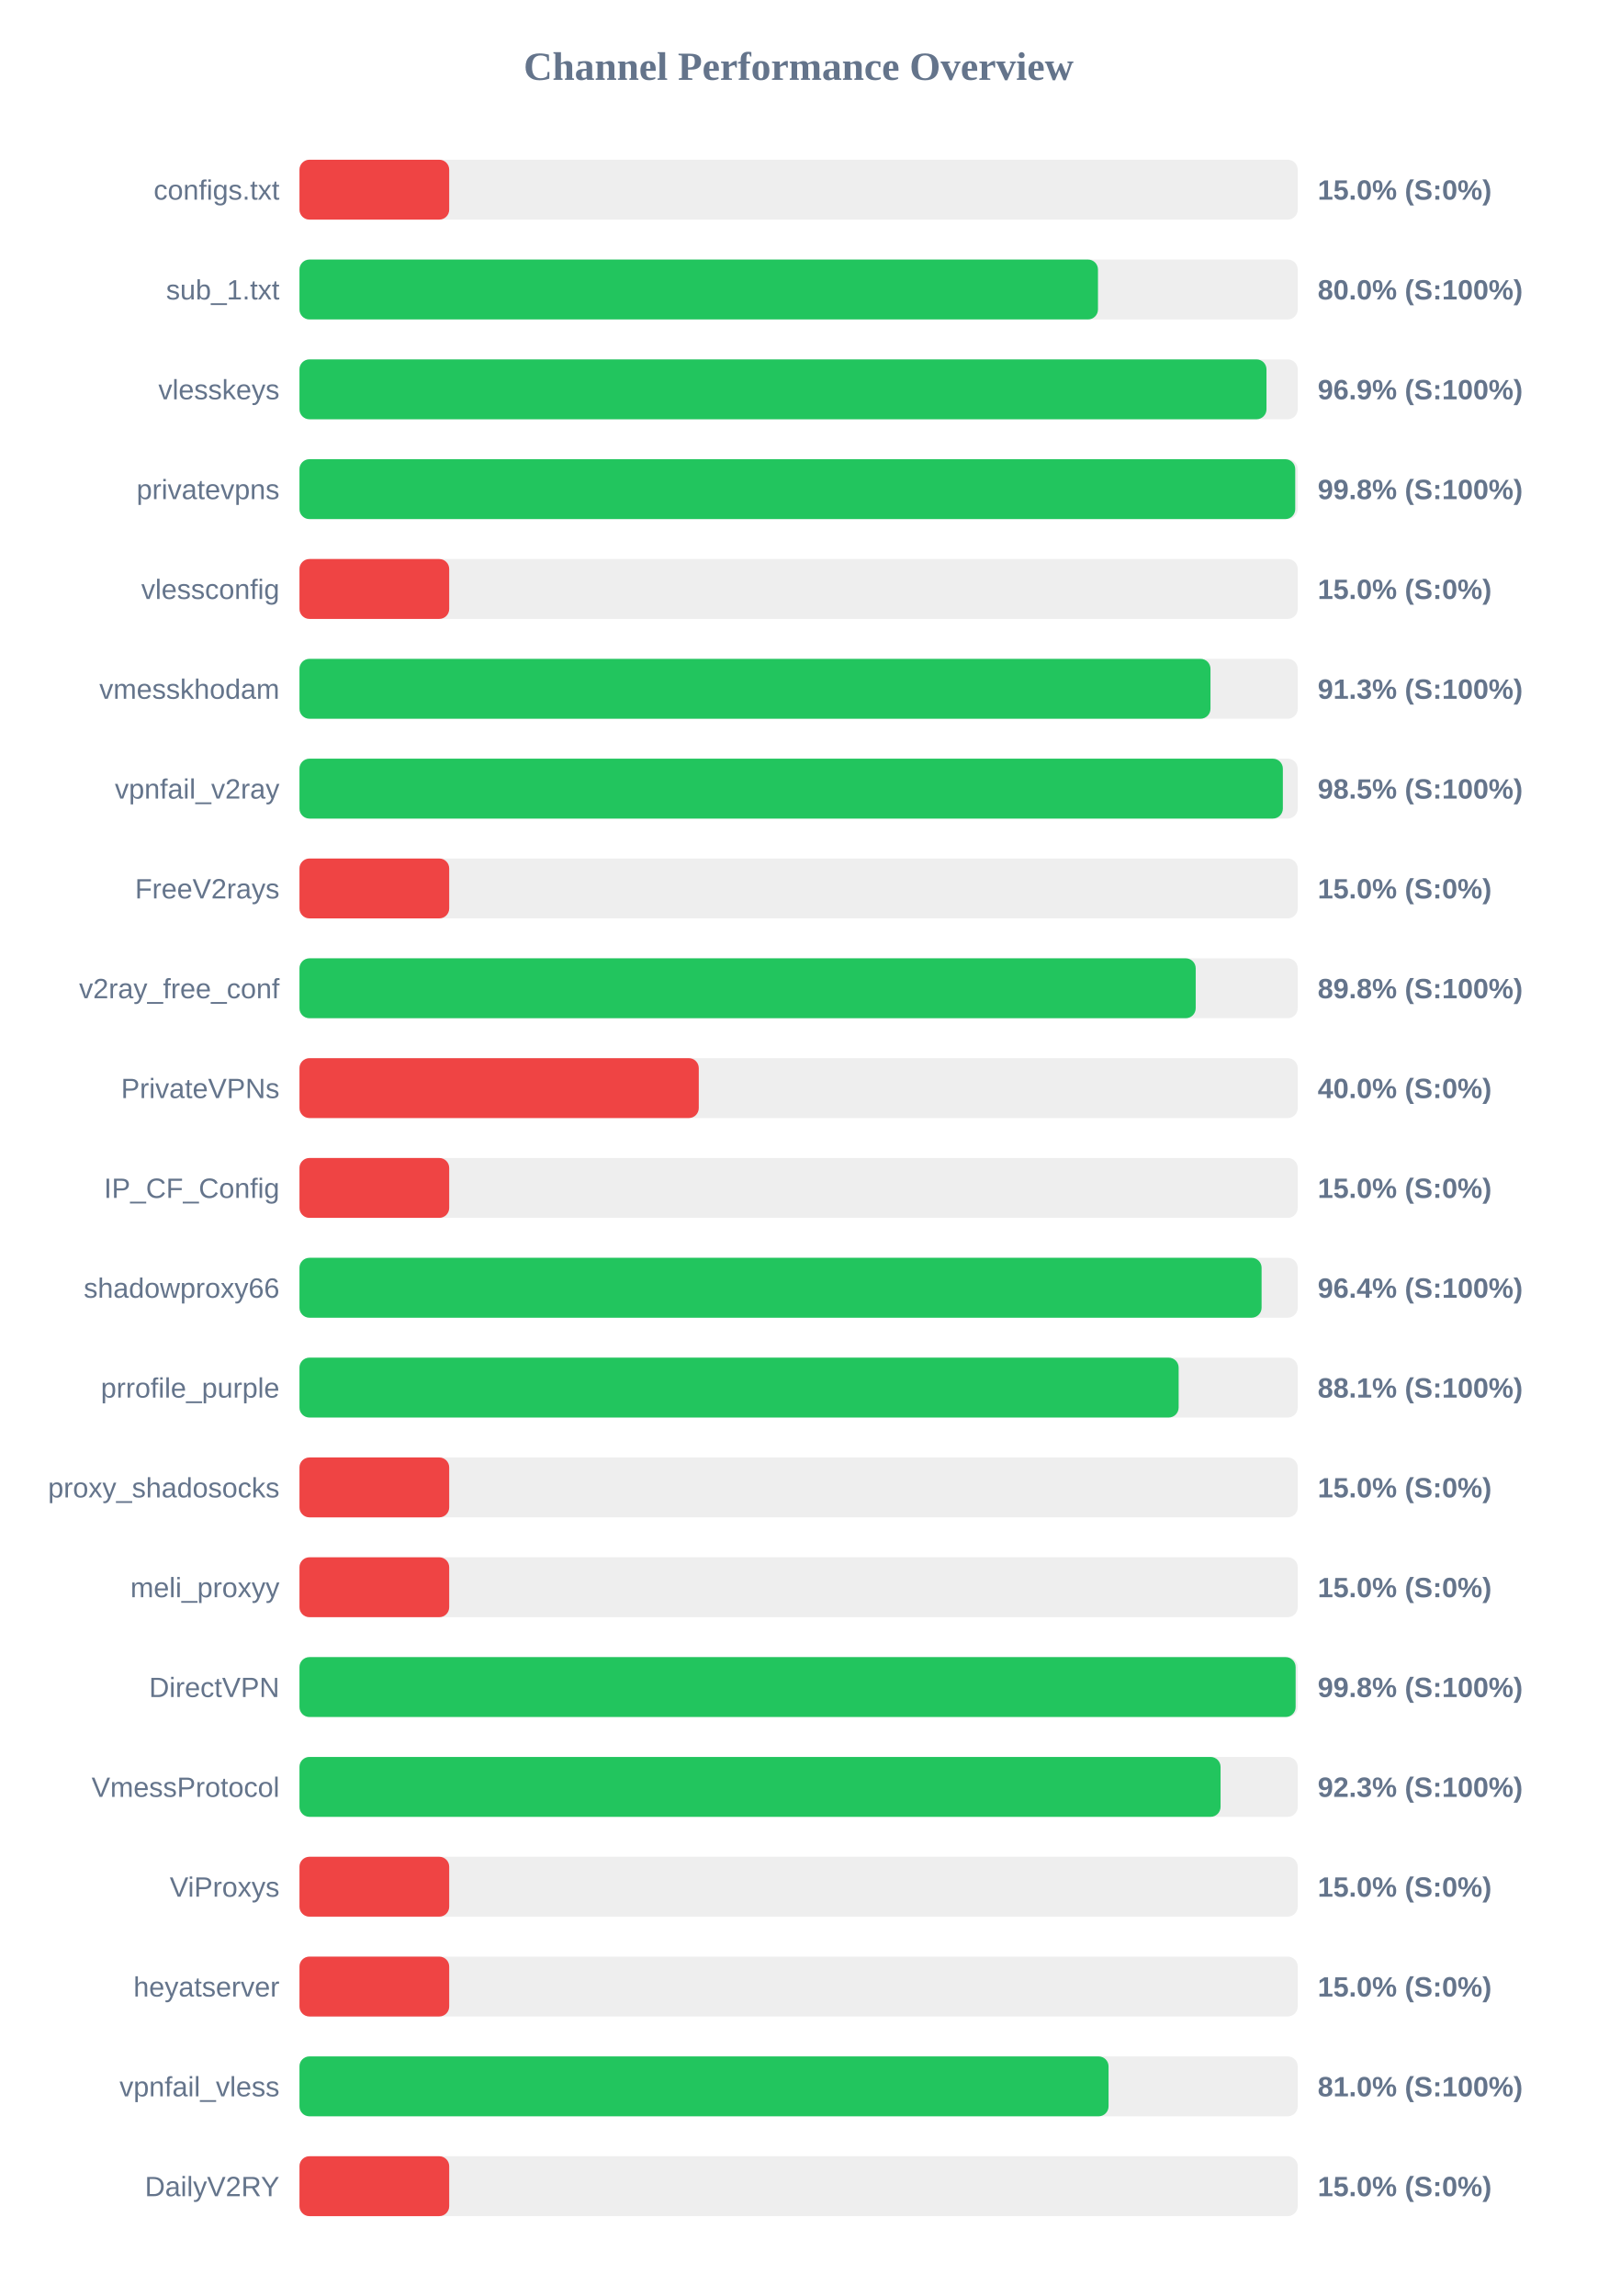
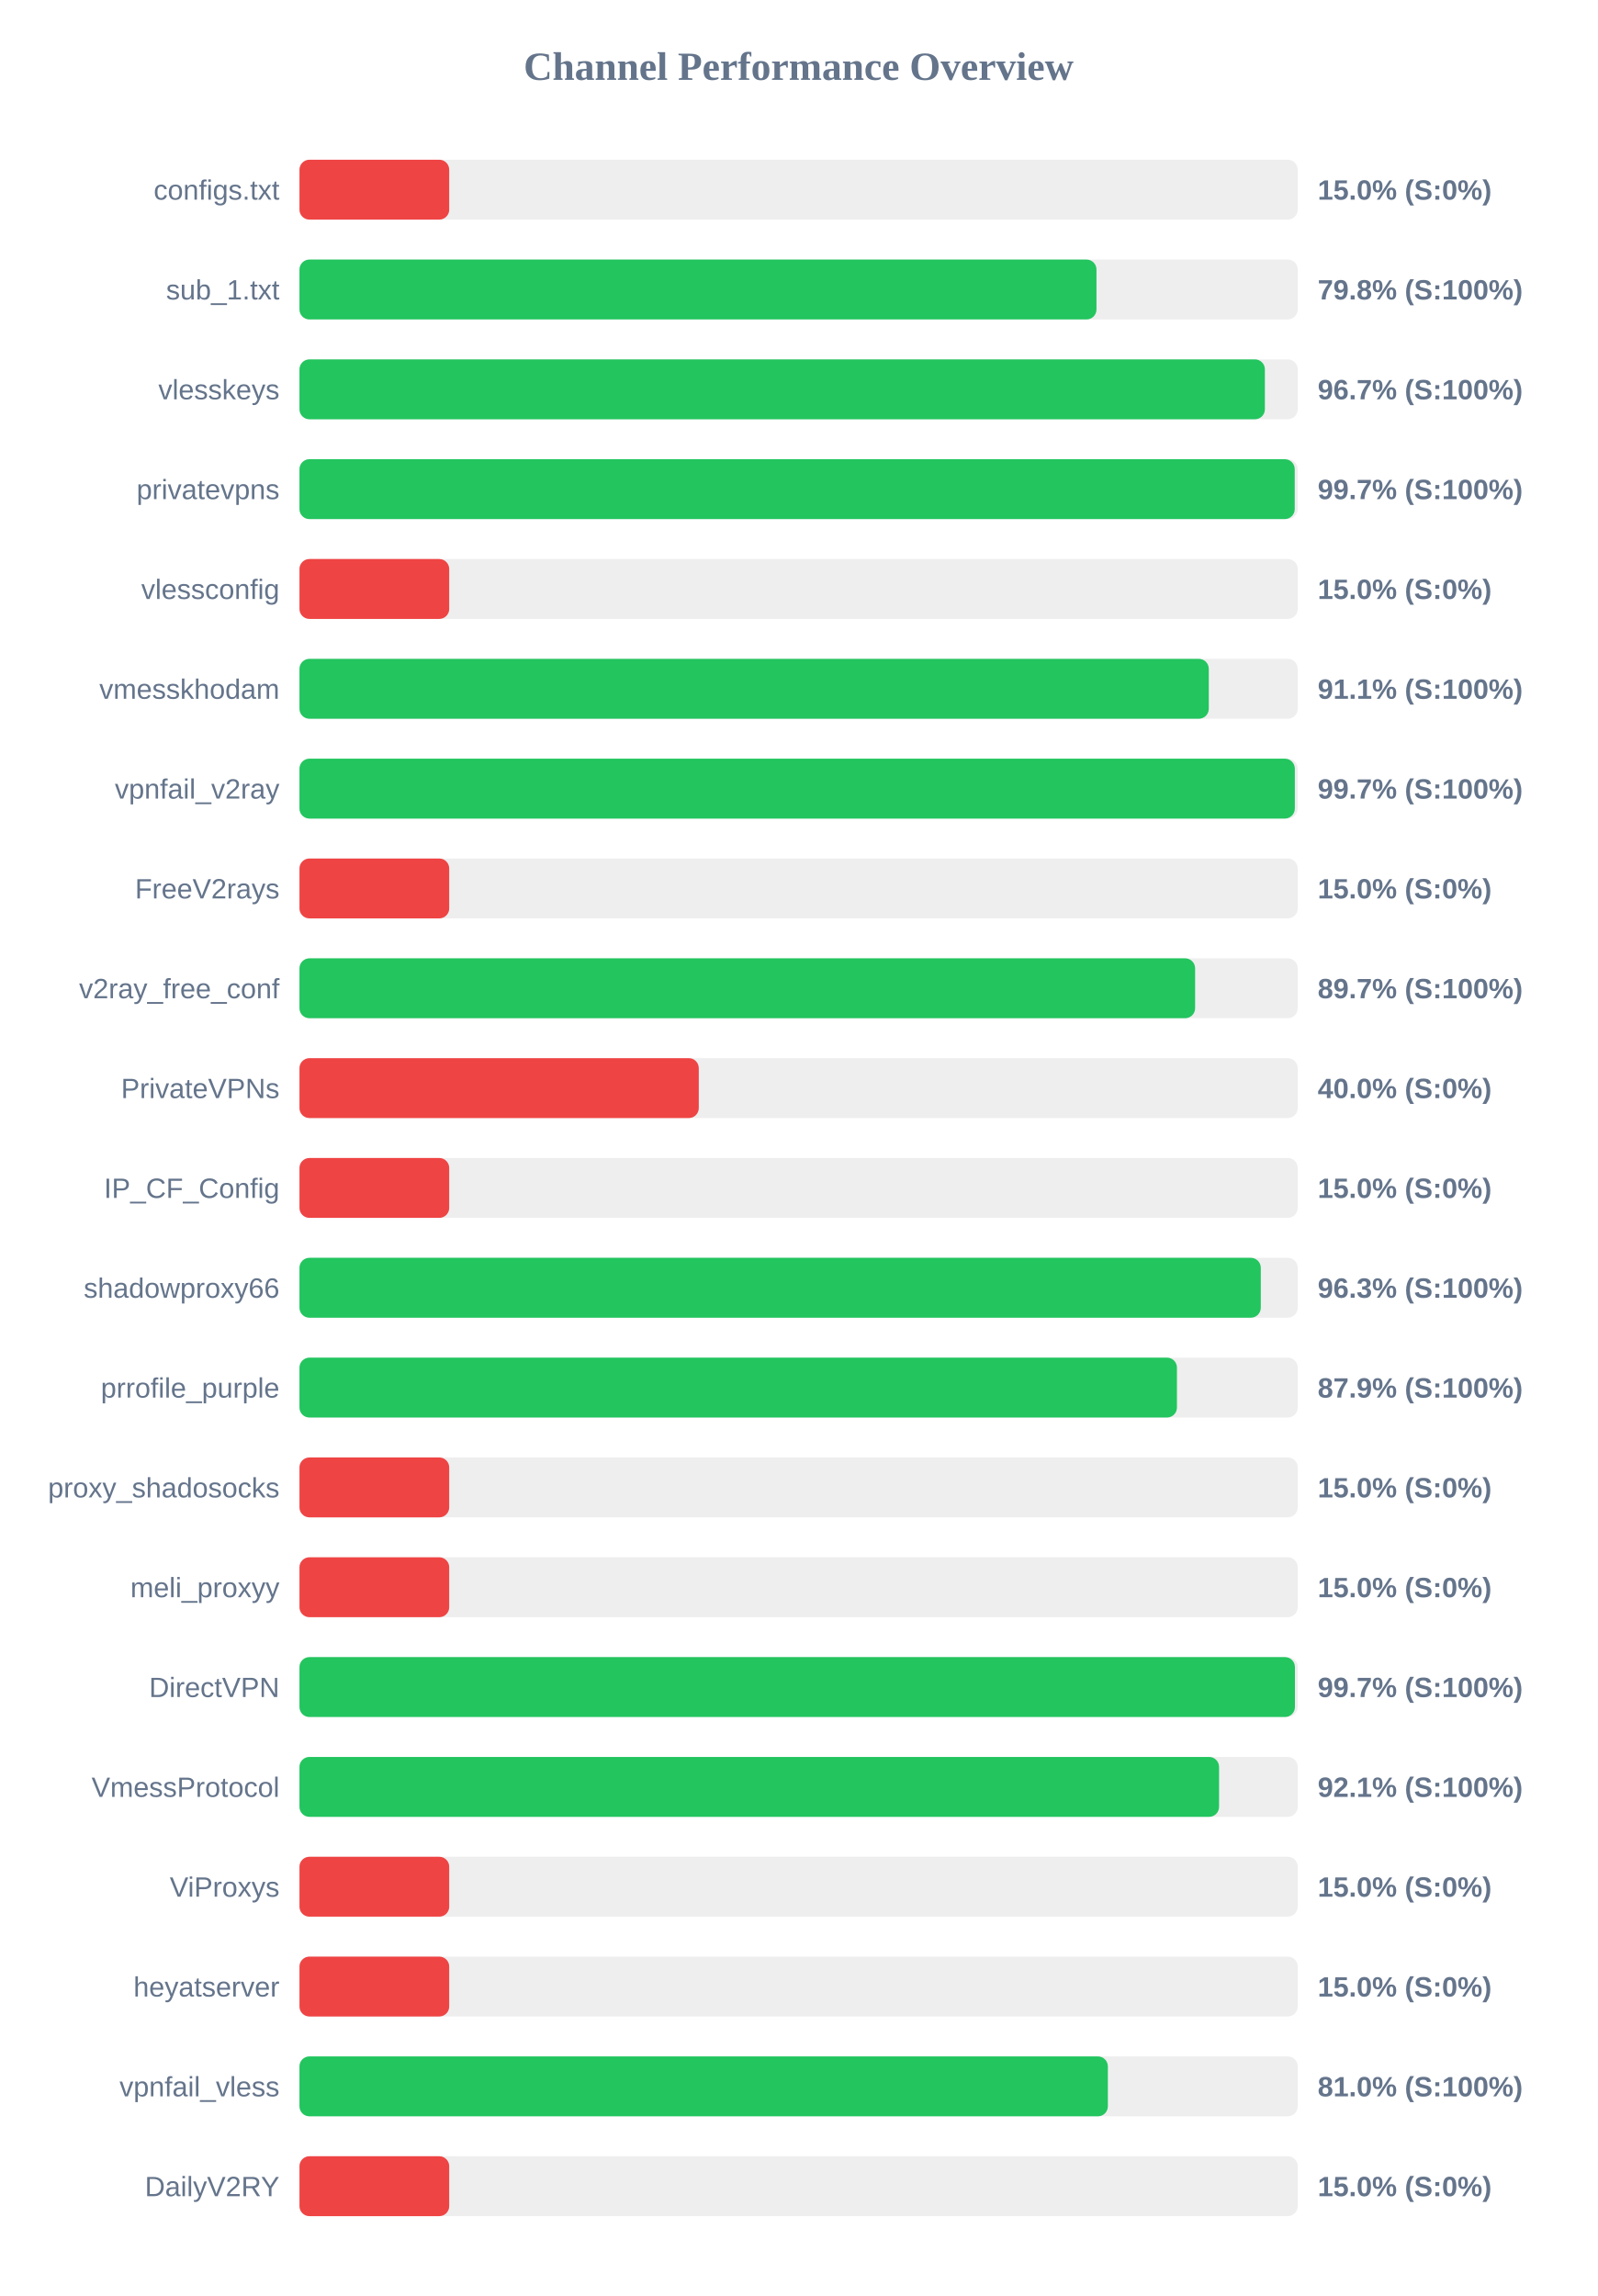
<svg xmlns="http://www.w3.org/2000/svg" width="800" height="1150" version="1.1">
  <style>
        .row { font: 14px Arial; fill: #64748b; }
        .score { font: bold 14px Arial; fill: #64748b; }
    </style>
  <text x="400" y="40" text-anchor="middle" font-size="20px" font-weight="bold" fill="#64748b">Channel Performance Overview</text>
  <rect x="150" y="80" width="500" height="30" fill="#eee" rx="5" />
  <rect x="150" y="80" width="75.0" height="30" fill="#ef4444" rx="5" />
  <text x="140" y="100" text-anchor="end" class="row">configs.txt</text>
  <text x="660" y="100" text-anchor="start" class="score">15.0% (S:0%)</text>
  <rect x="150" y="130" width="500" height="30" fill="#eee" rx="5" />
-   <rect x="150" y="130" width="399.95" height="30" fill="#22c55e" rx="5" />
+   <rect x="150" y="130" width="399.2" height="30" fill="#22c55e" rx="5" />
  <text x="140" y="150" text-anchor="end" class="row">sub_1.txt</text>
-   <text x="660" y="150" text-anchor="start" class="score">80.0% (S:100%)</text>
+   <text x="660" y="150" text-anchor="start" class="score">79.8% (S:100%)</text>
  <rect x="150" y="180" width="500" height="30" fill="#eee" rx="5" />
-   <rect x="150" y="180" width="484.35" height="30" fill="#22c55e" rx="5" />
+   <rect x="150" y="180" width="483.55" height="30" fill="#22c55e" rx="5" />
  <text x="140" y="200" text-anchor="end" class="row">vlesskeys</text>
-   <text x="660" y="200" text-anchor="start" class="score">96.9% (S:100%)</text>
+   <text x="660" y="200" text-anchor="start" class="score">96.7% (S:100%)</text>
  <rect x="150" y="230" width="500" height="30" fill="#eee" rx="5" />
-   <rect x="150" y="230" width="498.75" height="30" fill="#22c55e" rx="5" />
+   <rect x="150" y="230" width="498.5" height="30" fill="#22c55e" rx="5" />
  <text x="140" y="250" text-anchor="end" class="row">privatevpns</text>
-   <text x="660" y="250" text-anchor="start" class="score">99.8% (S:100%)</text>
+   <text x="660" y="250" text-anchor="start" class="score">99.7% (S:100%)</text>
  <rect x="150" y="280" width="500" height="30" fill="#eee" rx="5" />
  <rect x="150" y="280" width="75.0" height="30" fill="#ef4444" rx="5" />
  <text x="140" y="300" text-anchor="end" class="row">vlessconfig</text>
  <text x="660" y="300" text-anchor="start" class="score">15.0% (S:0%)</text>
  <rect x="150" y="330" width="500" height="30" fill="#eee" rx="5" />
-   <rect x="150" y="330" width="456.3" height="30" fill="#22c55e" rx="5" />
+   <rect x="150" y="330" width="455.45" height="30" fill="#22c55e" rx="5" />
  <text x="140" y="350" text-anchor="end" class="row">vmesskhodam</text>
-   <text x="660" y="350" text-anchor="start" class="score">91.3% (S:100%)</text>
+   <text x="660" y="350" text-anchor="start" class="score">91.1% (S:100%)</text>
  <rect x="150" y="380" width="500" height="30" fill="#eee" rx="5" />
-   <rect x="150" y="380" width="492.55" height="30" fill="#22c55e" rx="5" />
+   <rect x="150" y="380" width="498.55" height="30" fill="#22c55e" rx="5" />
  <text x="140" y="400" text-anchor="end" class="row">vpnfail_v2ray</text>
-   <text x="660" y="400" text-anchor="start" class="score">98.5% (S:100%)</text>
+   <text x="660" y="400" text-anchor="start" class="score">99.7% (S:100%)</text>
  <rect x="150" y="430" width="500" height="30" fill="#eee" rx="5" />
  <rect x="150" y="430" width="75.0" height="30" fill="#ef4444" rx="5" />
  <text x="140" y="450" text-anchor="end" class="row">FreeV2rays</text>
  <text x="660" y="450" text-anchor="start" class="score">15.0% (S:0%)</text>
  <rect x="150" y="480" width="500" height="30" fill="#eee" rx="5" />
-   <rect x="150" y="480" width="448.9" height="30" fill="#22c55e" rx="5" />
+   <rect x="150" y="480" width="448.6" height="30" fill="#22c55e" rx="5" />
  <text x="140" y="500" text-anchor="end" class="row">v2ray_free_conf</text>
-   <text x="660" y="500" text-anchor="start" class="score">89.8% (S:100%)</text>
+   <text x="660" y="500" text-anchor="start" class="score">89.7% (S:100%)</text>
  <rect x="150" y="530" width="500" height="30" fill="#eee" rx="5" />
  <rect x="150" y="530" width="200.0" height="30" fill="#ef4444" rx="5" />
  <text x="140" y="550" text-anchor="end" class="row">PrivateVPNs</text>
  <text x="660" y="550" text-anchor="start" class="score">40.0% (S:0%)</text>
  <rect x="150" y="580" width="500" height="30" fill="#eee" rx="5" />
  <rect x="150" y="580" width="75.0" height="30" fill="#ef4444" rx="5" />
  <text x="140" y="600" text-anchor="end" class="row">IP_CF_Config</text>
  <text x="660" y="600" text-anchor="start" class="score">15.0% (S:0%)</text>
  <rect x="150" y="630" width="500" height="30" fill="#eee" rx="5" />
-   <rect x="150" y="630" width="481.9" height="30" fill="#22c55e" rx="5" />
+   <rect x="150" y="630" width="481.5" height="30" fill="#22c55e" rx="5" />
  <text x="140" y="650" text-anchor="end" class="row">shadowproxy66</text>
-   <text x="660" y="650" text-anchor="start" class="score">96.4% (S:100%)</text>
+   <text x="660" y="650" text-anchor="start" class="score">96.3% (S:100%)</text>
  <rect x="150" y="680" width="500" height="30" fill="#eee" rx="5" />
-   <rect x="150" y="680" width="440.35" height="30" fill="#22c55e" rx="5" />
+   <rect x="150" y="680" width="439.5" height="30" fill="#22c55e" rx="5" />
  <text x="140" y="700" text-anchor="end" class="row">prrofile_purple</text>
-   <text x="660" y="700" text-anchor="start" class="score">88.1% (S:100%)</text>
+   <text x="660" y="700" text-anchor="start" class="score">87.9% (S:100%)</text>
  <rect x="150" y="730" width="500" height="30" fill="#eee" rx="5" />
  <rect x="150" y="730" width="75.0" height="30" fill="#ef4444" rx="5" />
  <text x="140" y="750" text-anchor="end" class="row">proxy_shadosocks</text>
  <text x="660" y="750" text-anchor="start" class="score">15.0% (S:0%)</text>
  <rect x="150" y="780" width="500" height="30" fill="#eee" rx="5" />
  <rect x="150" y="780" width="75.0" height="30" fill="#ef4444" rx="5" />
  <text x="140" y="800" text-anchor="end" class="row">meli_proxyy</text>
  <text x="660" y="800" text-anchor="start" class="score">15.0% (S:0%)</text>
  <rect x="150" y="830" width="500" height="30" fill="#eee" rx="5" />
-   <rect x="150" y="830" width="498.95" height="30" fill="#22c55e" rx="5" />
+   <rect x="150" y="830" width="498.6" height="30" fill="#22c55e" rx="5" />
  <text x="140" y="850" text-anchor="end" class="row">DirectVPN</text>
-   <text x="660" y="850" text-anchor="start" class="score">99.8% (S:100%)</text>
+   <text x="660" y="850" text-anchor="start" class="score">99.7% (S:100%)</text>
  <rect x="150" y="880" width="500" height="30" fill="#eee" rx="5" />
-   <rect x="150" y="880" width="461.35" height="30" fill="#22c55e" rx="5" />
+   <rect x="150" y="880" width="460.6" height="30" fill="#22c55e" rx="5" />
  <text x="140" y="900" text-anchor="end" class="row">VmessProtocol</text>
-   <text x="660" y="900" text-anchor="start" class="score">92.3% (S:100%)</text>
+   <text x="660" y="900" text-anchor="start" class="score">92.1% (S:100%)</text>
  <rect x="150" y="930" width="500" height="30" fill="#eee" rx="5" />
  <rect x="150" y="930" width="75.0" height="30" fill="#ef4444" rx="5" />
  <text x="140" y="950" text-anchor="end" class="row">ViProxys</text>
  <text x="660" y="950" text-anchor="start" class="score">15.0% (S:0%)</text>
  <rect x="150" y="980" width="500" height="30" fill="#eee" rx="5" />
  <rect x="150" y="980" width="75.0" height="30" fill="#ef4444" rx="5" />
  <text x="140" y="1000" text-anchor="end" class="row">heyatserver</text>
  <text x="660" y="1000" text-anchor="start" class="score">15.0% (S:0%)</text>
  <rect x="150" y="1030" width="500" height="30" fill="#eee" rx="5" />
-   <rect x="150" y="1030" width="405.25" height="30" fill="#22c55e" rx="5" />
+   <rect x="150" y="1030" width="404.9" height="30" fill="#22c55e" rx="5" />
  <text x="140" y="1050" text-anchor="end" class="row">vpnfail_vless</text>
  <text x="660" y="1050" text-anchor="start" class="score">81.0% (S:100%)</text>
  <rect x="150" y="1080" width="500" height="30" fill="#eee" rx="5" />
  <rect x="150" y="1080" width="75.0" height="30" fill="#ef4444" rx="5" />
  <text x="140" y="1100" text-anchor="end" class="row">DailyV2RY</text>
  <text x="660" y="1100" text-anchor="start" class="score">15.0% (S:0%)</text>
</svg>
